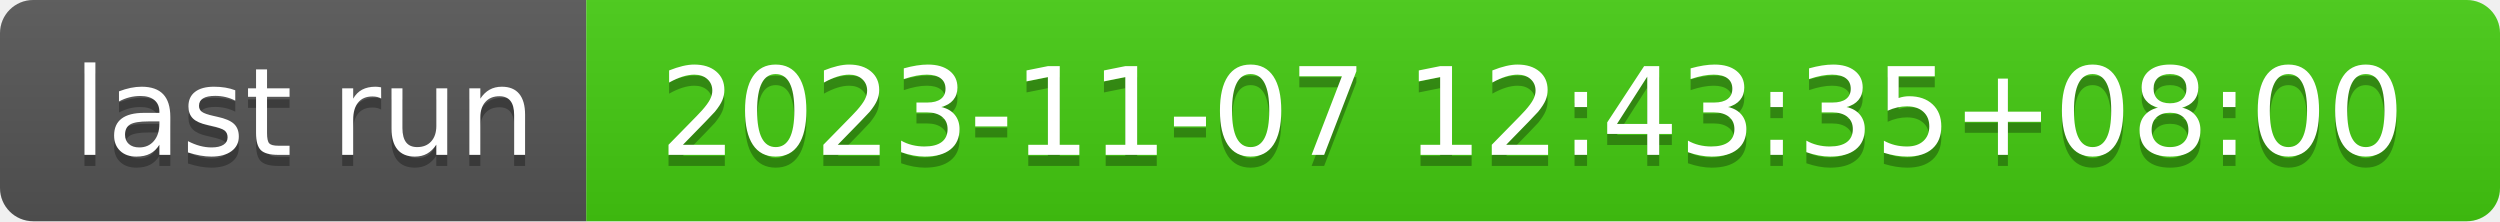
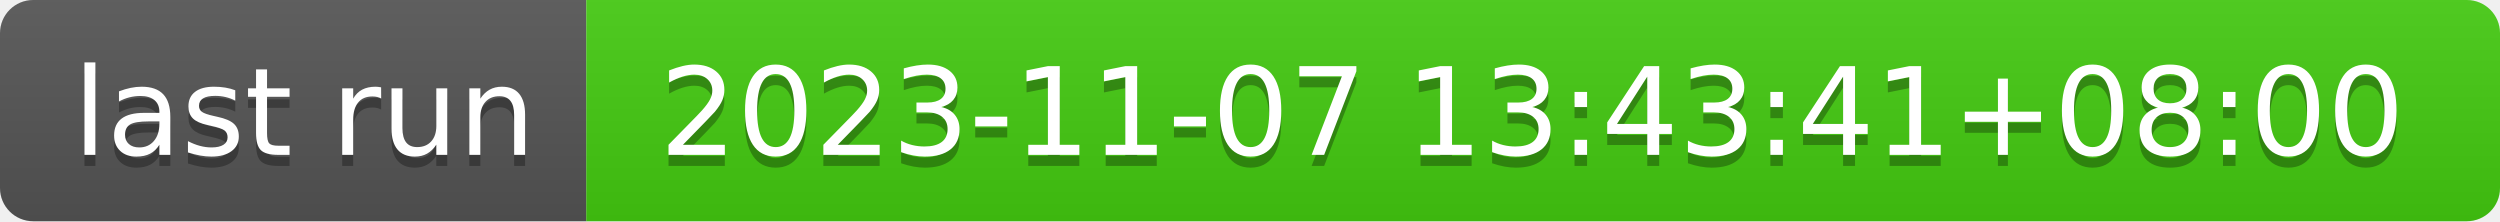
- <svg xmlns="http://www.w3.org/2000/svg" width="226" height="20" role="img" aria-label="last run: 2023-11-07 12:43:35+08:00">
+ <svg xmlns="http://www.w3.org/2000/svg" width="226" height="20" role="img" aria-label="last run: 2023-11-07 13:43:41+08:00">
  <linearGradient id="s" x2="0" y2="100%">
    <stop offset="0" stop-color="#bbb" stop-opacity=".1" />
    <stop offset="1" stop-opacity=".1" />
  </linearGradient>
  <clipPath id="r">
    <rect width="226" height="20" rx="3" fill="#fff" />
  </clipPath>
  <g clip-path="url(#r)">
    <rect width="53" height="20" fill="#555" />
    <rect x="53" width="173" height="20" fill="#4c1" />
    <rect width="226" height="20" fill="url(#s)" />
  </g>
  <g fill="#fff" text-anchor="middle" font-family="Verdana,Geneva,DejaVu Sans,sans-serif" text-rendering="geometricPrecision" font-size="110">
    <text aria-hidden="true" x="275" y="150" fill="#010101" fill-opacity=".3" transform="scale(.1)" textLength="430">last run</text>
    <text x="275" y="140" transform="scale(.1)" fill="#fff" textLength="430">last run</text>
-     <text aria-hidden="true" x="1385" y="150" fill="#010101" fill-opacity=".3" transform="scale(.1)" textLength="1630">2023-11-07 12:43:35+08:00</text>
-     <text x="1385" y="140" transform="scale(.1)" fill="#fff" textLength="1630">2023-11-07 12:43:35+08:00</text>
+     <text aria-hidden="true" x="1385" y="150" fill="#010101" fill-opacity=".3" transform="scale(.1)" textLength="1630">2023-11-07 13:43:41+08:00</text>
+     <text x="1385" y="140" transform="scale(.1)" fill="#fff" textLength="1630">2023-11-07 13:43:41+08:00</text>
  </g>
</svg>
